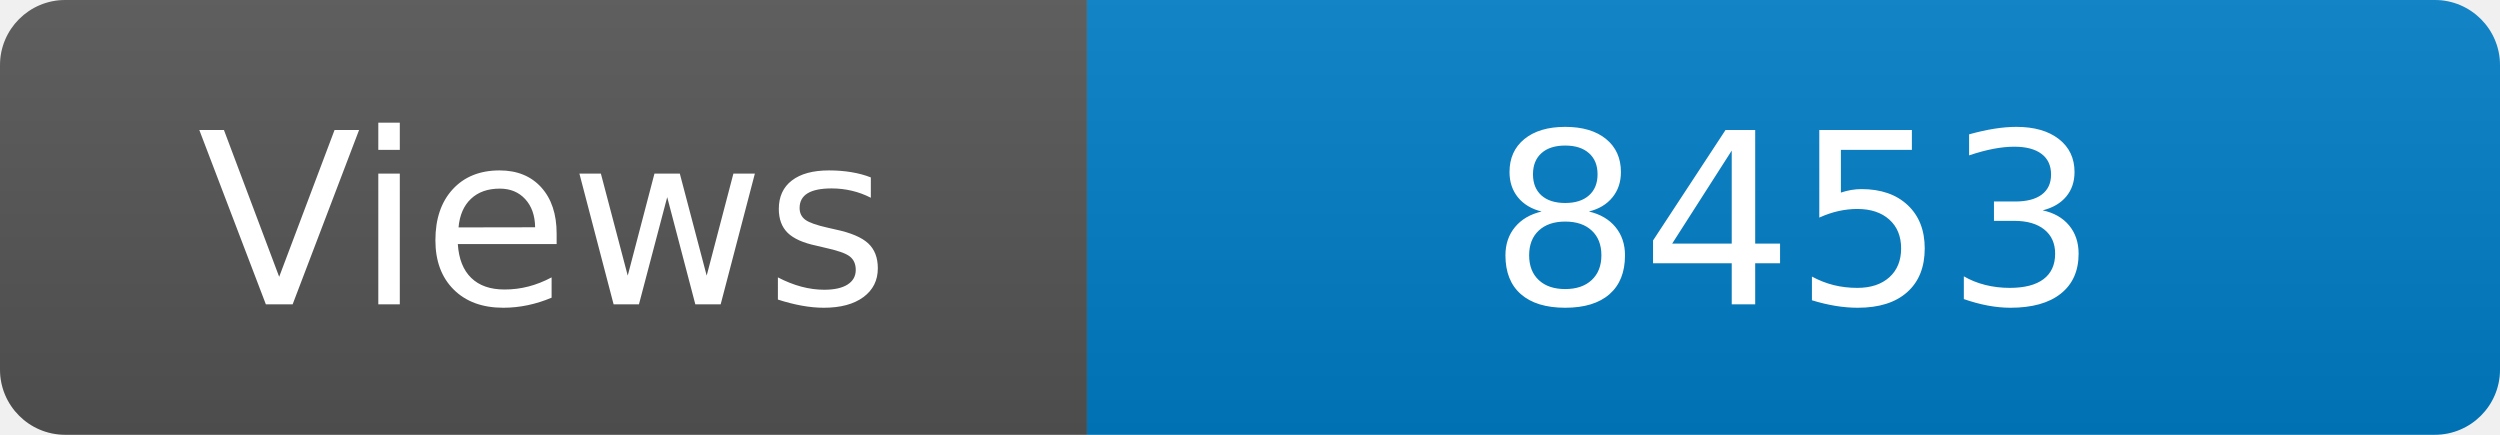
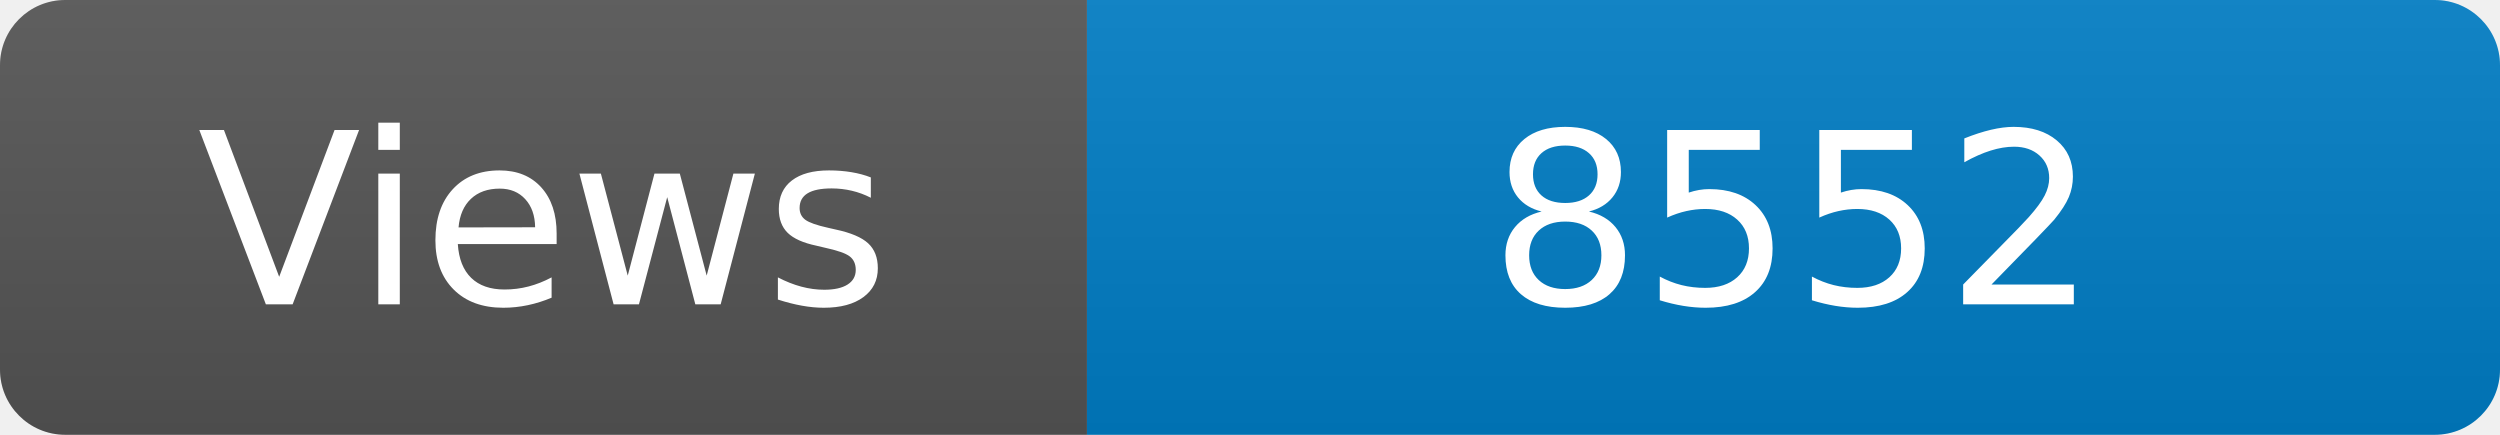
<svg xmlns="http://www.w3.org/2000/svg" width="115" height="20" role="img" aria-label="Maintained?: yes">
  <linearGradient id="s" x2="0" y2="100%">
    <stop offset="0" stop-color="#bbb" stop-opacity=".1" />
    <stop offset="1" stop-opacity=".1" />
  </linearGradient>
  <clipPath id="r">
    <rect width="115" height="20" rx="3" fill="#fff" />
  </clipPath>
  <g clip-path="url(#r)">
    <rect width="50" height="20" fill="#555" />
    <rect x="50" width="160" height="20" fill="#007ec6" />
    <rect width="115" height="20" fill="url(#s)" />
  </g>
  <g fill="#fff" text-anchor="middle" font-family="Verdana,Geneva,DejaVu Sans,sans-serif" font-size="110">
    <text x="250" y="140" transform="scale(.1)" fill="#fff">Views</text>
-     <text x="825" y="140" transform="scale(.1)" fill="#fff">8453</text>
+     <text x="825" y="140" transform="scale(.1)" fill="#fff">8552</text>
  </g>
</svg>
